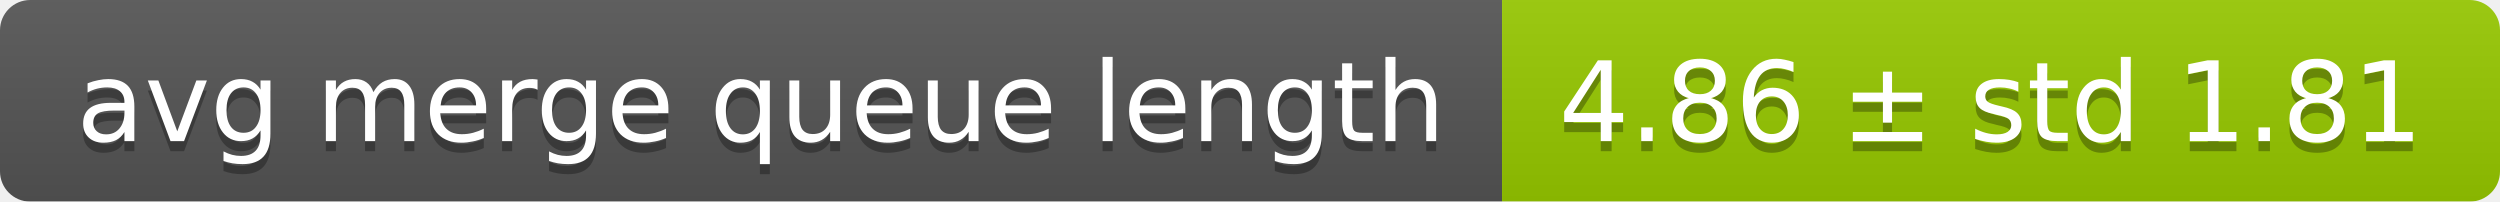
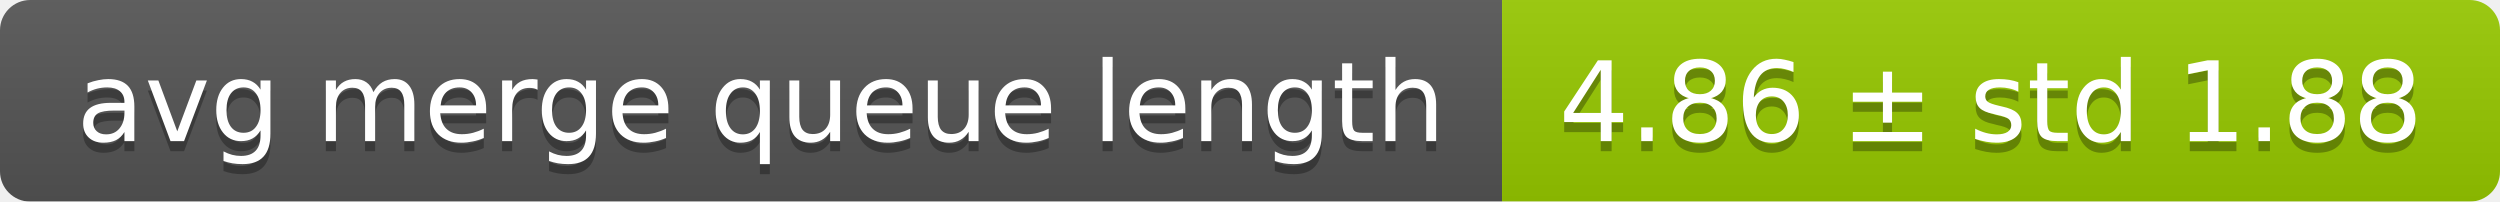
<svg xmlns="http://www.w3.org/2000/svg" width="248" height="20">
  <linearGradient id="smooth" x2="0" y2="100%">
    <stop offset="0" stop-color="#bbb" stop-opacity=".1" />
    <stop offset="1" stop-opacity=".1" />
  </linearGradient>
  <mask id="round">
    <rect width="248" height="20" rx="3" fill="#fff" />
  </mask>
  <g mask="url(#round)">
    <rect width="149" height="20" fill="#555" />
    <rect x="149" width="99" height="20" fill="#97ca00" />
    <rect width="248" height="20" fill="url(#smooth)" />
  </g>
  <g fill="#fff" text-anchor="middle" font-family="DejaVu Sans,Verdana,Geneva,sans-serif" font-size="11">
    <text x="75.5" y="15" fill="#010101" fill-opacity=".3">avg merge queue length</text>
    <text x="75.5" y="14">avg merge queue length</text>
-     <text x="197.5" y="15" fill="#010101" fill-opacity=".3">4.86 ± std 1.81</text>
-     <text x="197.5" y="14">4.86 ± std 1.81</text>
+     <text x="197.5" y="15" fill="#010101" fill-opacity=".3">4.86 ± std 1.88</text>
+     <text x="197.5" y="14">4.86 ± std 1.88</text>
  </g>
</svg>
